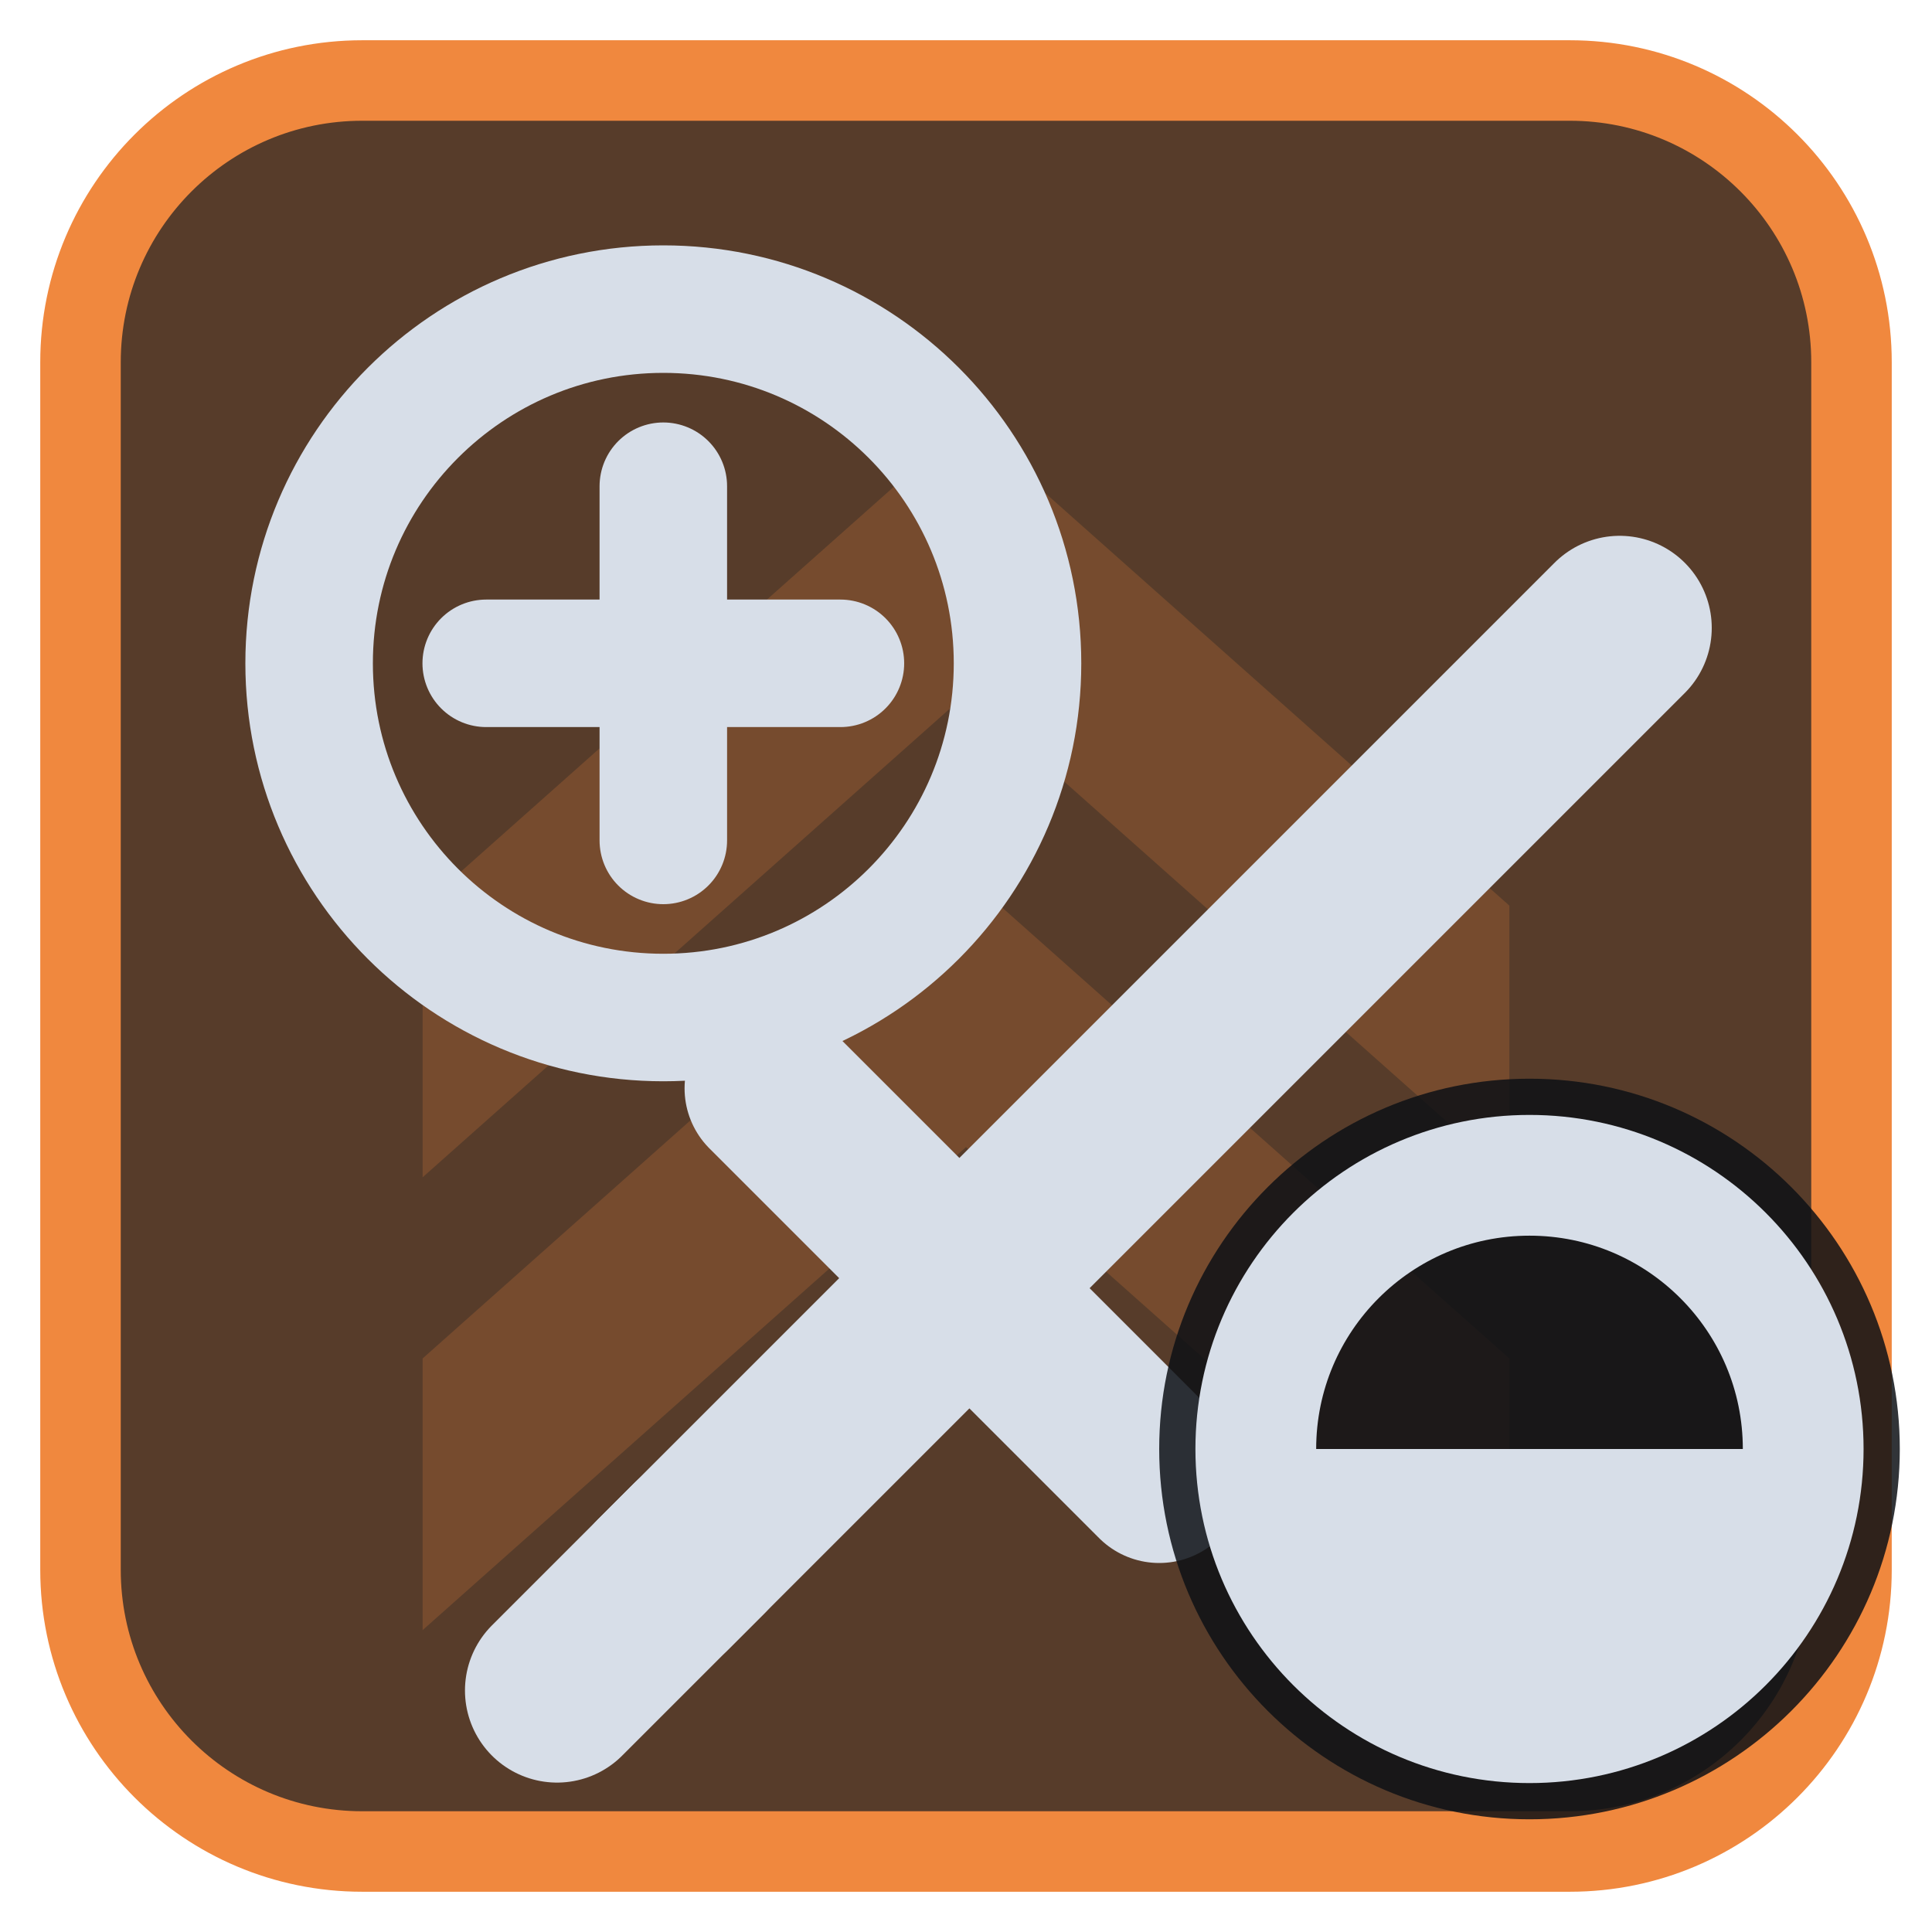
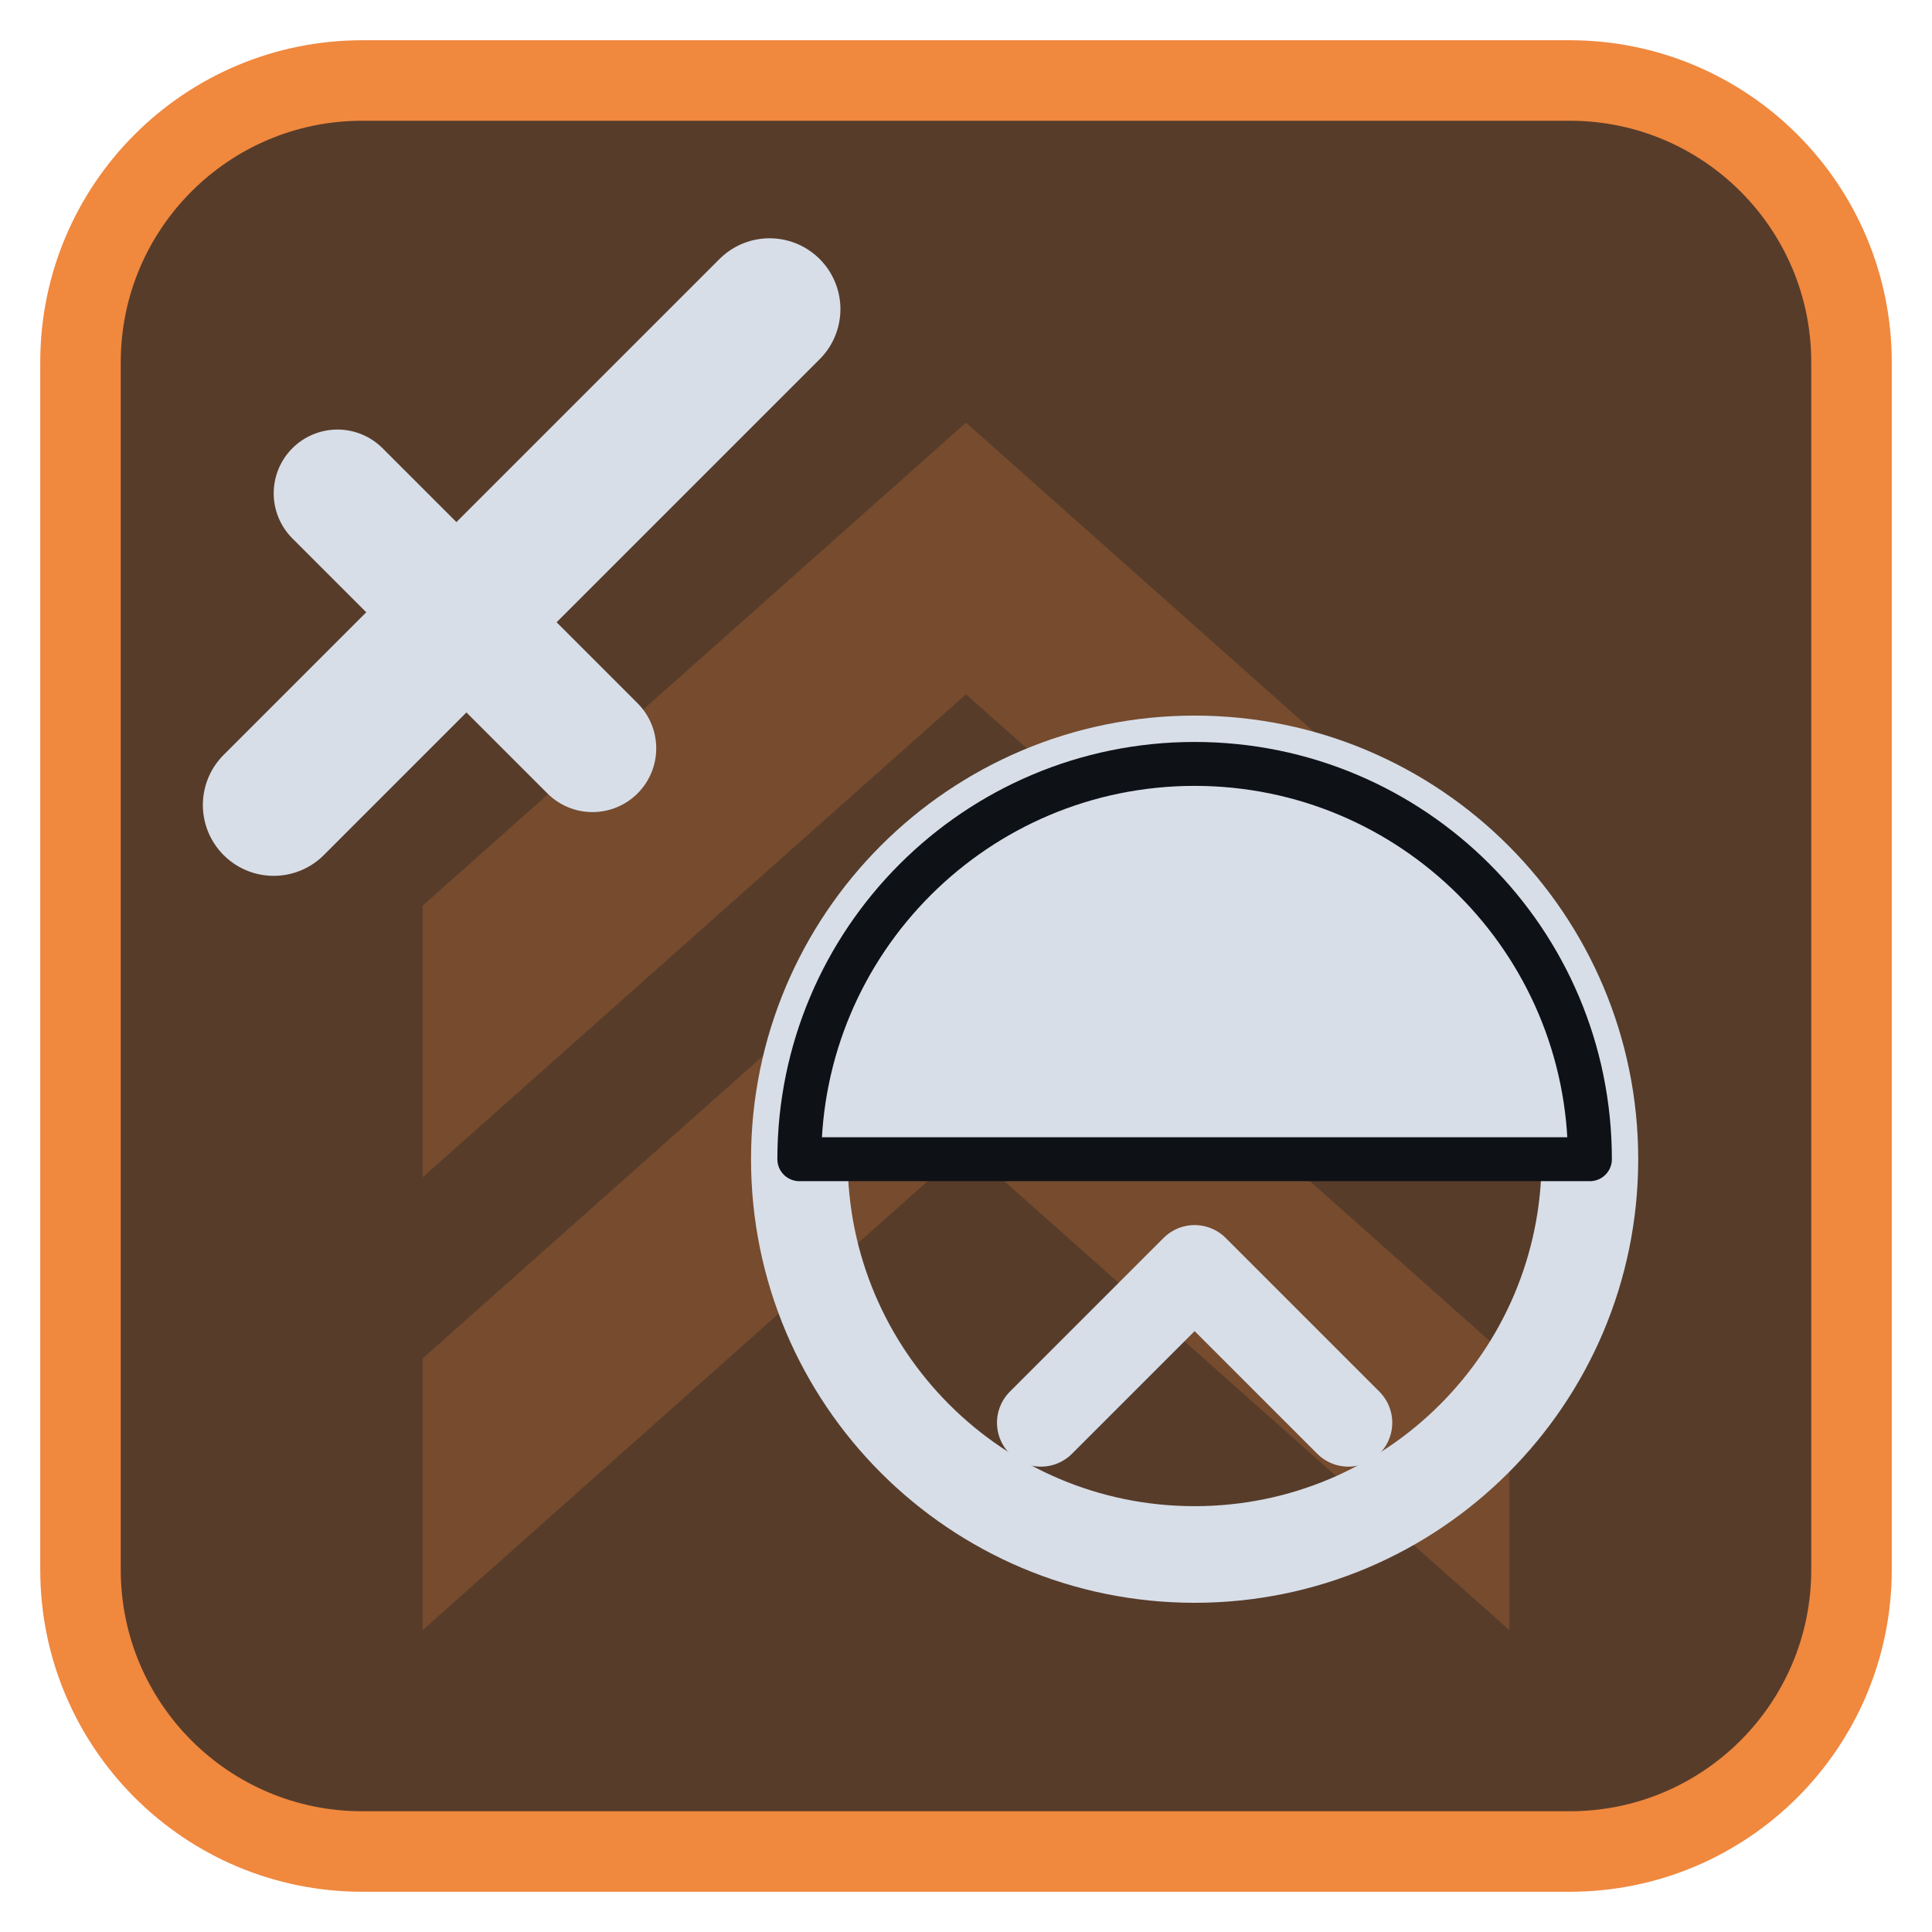
<svg xmlns="http://www.w3.org/2000/svg" viewBox="0 0 24 24" width="24" height="24">
  <rect x="1" y="1" width="22" height="22" rx="3.5" fill="#573c2a" stroke="#f0883e" stroke-width="1" />
  <g opacity="0.2" transform="translate(3,3) scale(0.75)">
    <path d="M3 11l9-8 9 8v4.5l-9-8-9 8zM3 18.5l9-8 9 8V23l-9-8-9 8z" fill="#f0883e" />
  </g>
  <g transform="translate(1.2,1.2) scale(0.88)">
-     <g transform="translate(2.5,2.5)">
-       <path d="M5.5 18.5L19 5" fill="none" stroke="#d7dee8" stroke-width="2.6" stroke-linecap="round" stroke-linejoin="round" />
-       <path d="M7 11.5L12.5 17" fill="none" stroke="#d7dee8" stroke-width="2.4" stroke-linecap="round" stroke-linejoin="round" />
-       <path d="M4 20l2-2" fill="none" stroke="#d7dee8" stroke-width="2.6" stroke-linecap="round" stroke-linejoin="round" />
+     <g transform="translate(15.5,15) scale(0.62) translate(-12,-12)">
+       <circle cx="12" cy="12" r="9" fill="none" stroke="#d7dee8" stroke-width="2.2" stroke-linecap="round" stroke-linejoin="round" />
+       <path d="M3 12A9 9 0 0 1 21 12Z" fill="#d7dee8" stroke="#0e1116" stroke-width="1" stroke-linejoin="round" />
+       <path d="M8.5 18L12 14.5L15.5 18" fill="none" stroke="#d7dee8" stroke-width="2" stroke-linecap="round" stroke-linejoin="round" />
    </g>
-     <circle cx="8" cy="8" r="5" fill="none" stroke="#d7dee8" stroke-width="1.8" stroke-linecap="round" stroke-linejoin="round" />
-     <path d="M8 5.5V10.5M5.5 8H10.5" fill="none" stroke="#d7dee8" stroke-width="1.8" stroke-linecap="round" stroke-linejoin="round" />
+     <g>
+       <path d="M2.5 10L9.5 3" fill="none" stroke="#d7dee8" stroke-width="2" stroke-linecap="round" stroke-linejoin="round" />
+       <path d="M3.4 5.6L7 9.2" fill="none" stroke="#d7dee8" stroke-width="1.8" stroke-linecap="round" stroke-linejoin="round" />
+     </g>
  </g>
-   <circle cx="19" cy="18" r="4.6" fill="#0e1116" fill-opacity="0.85" />
-   <circle cx="19" cy="18" r="3.4" fill="none" stroke="#d7dee8" stroke-width="1.5" stroke-linecap="round" stroke-linejoin="round" />
-   <path d="M19 18H15.6A3.4 3.4 0 0 0 22.4 18Z" fill="#d7dee8" />
</svg>
